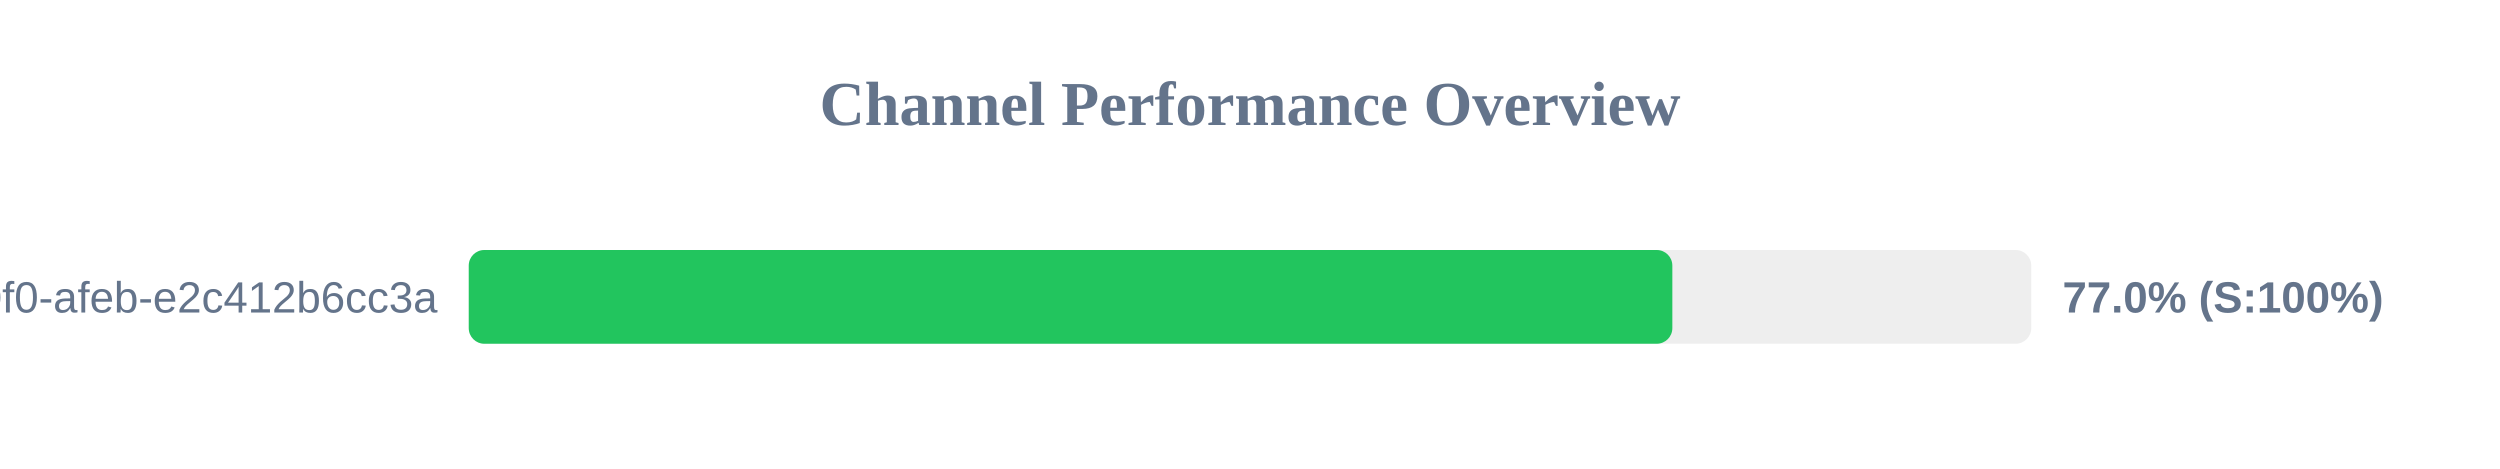
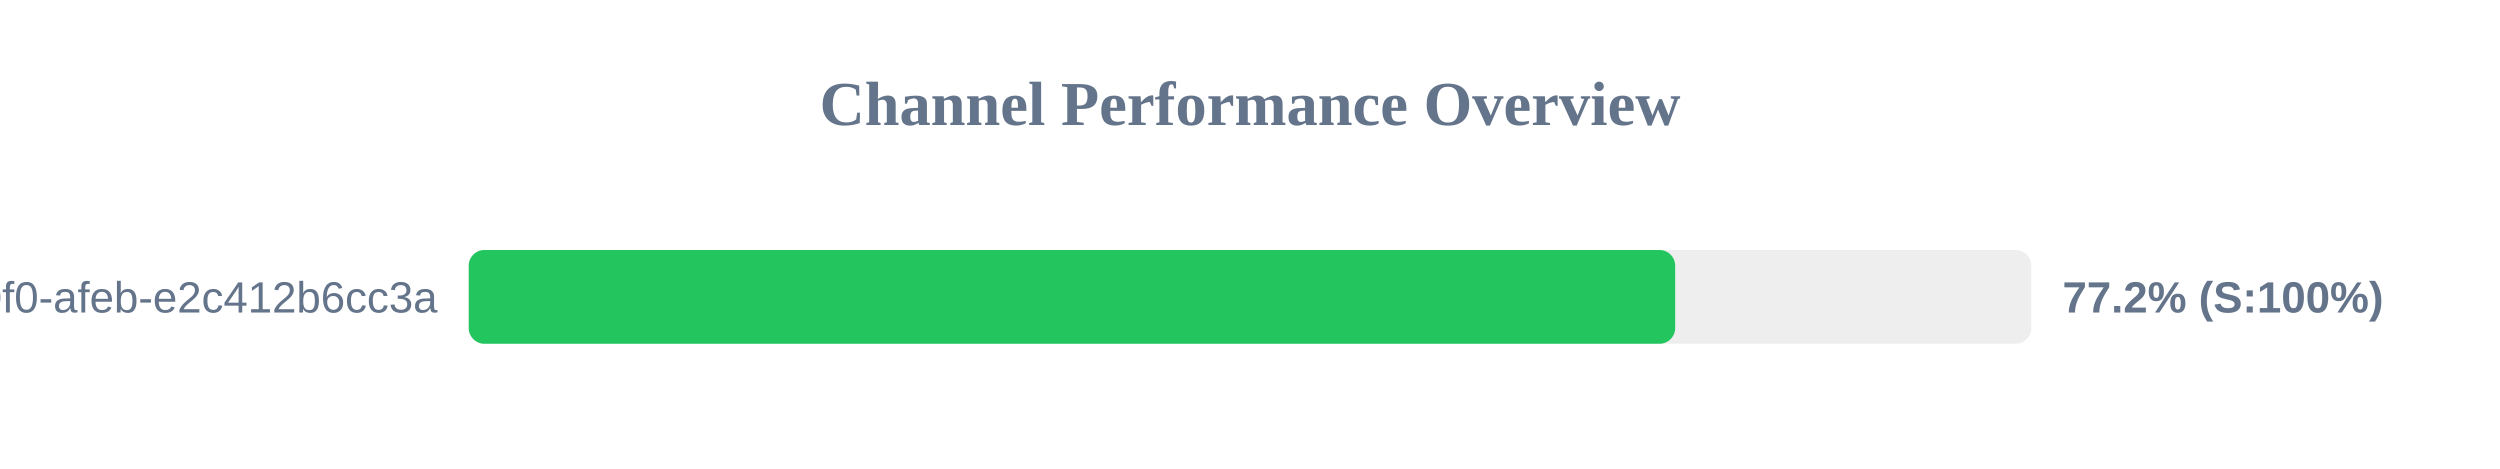
<svg xmlns="http://www.w3.org/2000/svg" width="800" height="150" version="1.1">
  <style>
        .row { font: 14px Arial; fill: #64748b; }
        .score { font: bold 14px Arial; fill: #64748b; }
    </style>
  <text x="400" y="40" text-anchor="middle" font-size="20px" font-weight="bold" fill="#64748b">Channel Performance Overview</text>
  <rect x="150" y="80" width="500" height="30" fill="#eee" rx="5" />
-   <rect x="150" y="80" width="385.15" height="30" fill="#22c55e" rx="5" />
+   <rect x="150" y="80" width="386.05" height="30" fill="#22c55e" rx="5" />
  <text x="140" y="100" text-anchor="end" class="row">?uuid=c6e02cd8-ce11-40f0-afeb-e2c412b6cc3a</text>
-   <text x="660" y="100" text-anchor="start" class="score">77.0% (S:100%)</text>
+   <text x="660" y="100" text-anchor="start" class="score">77.2% (S:100%)</text>
</svg>
